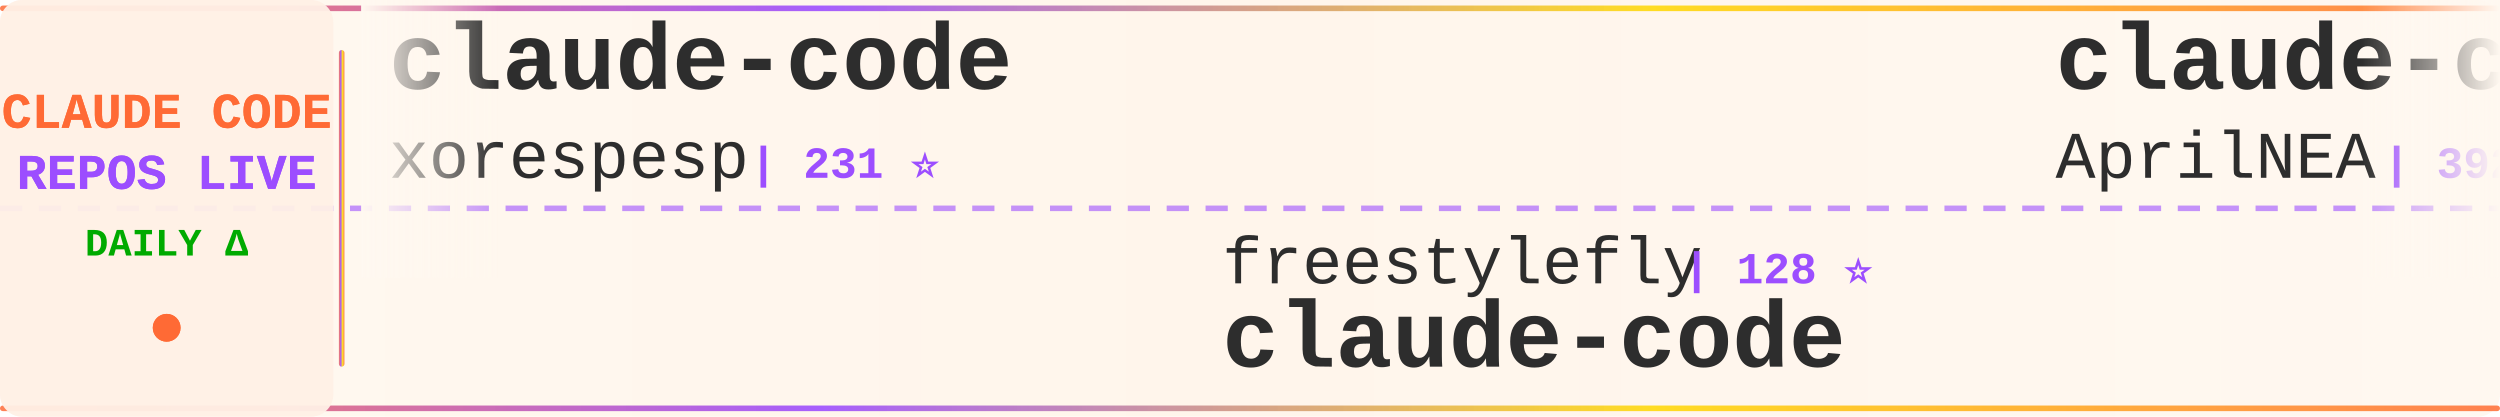
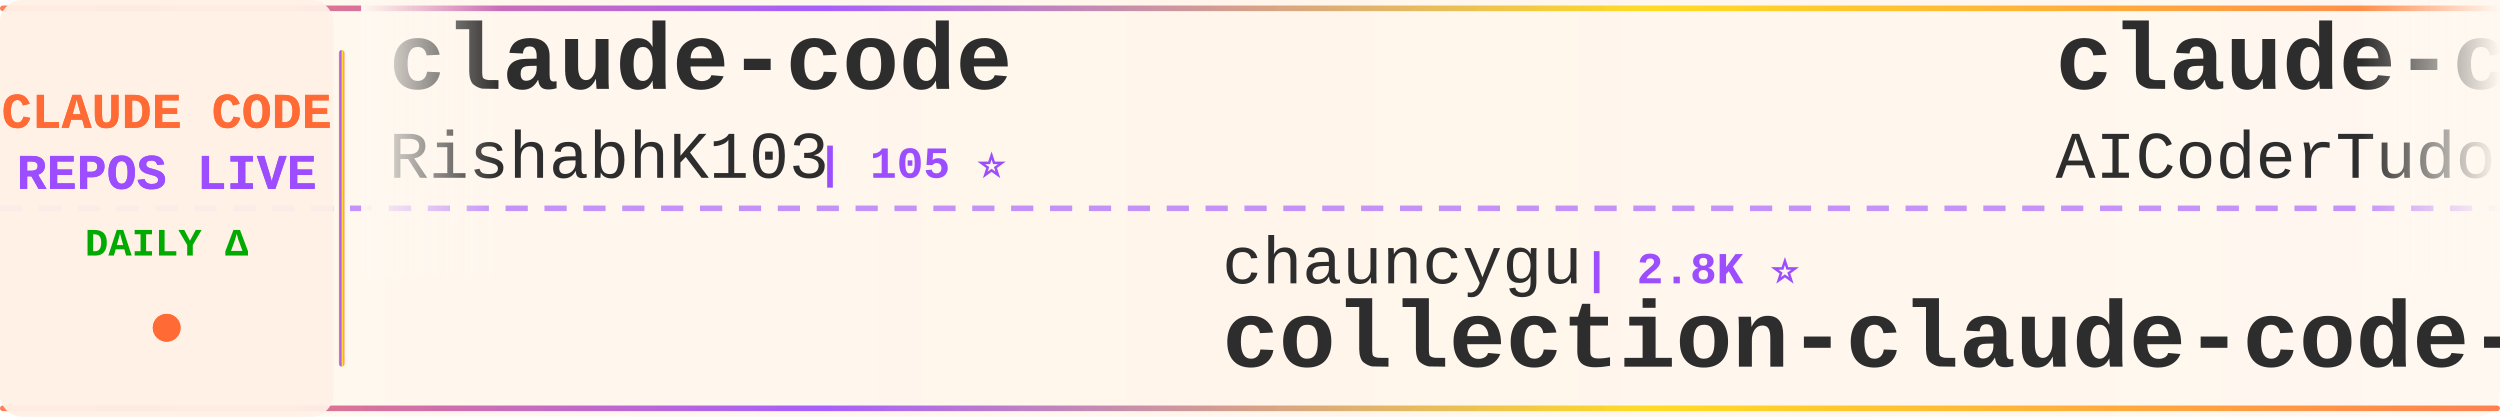
<svg xmlns="http://www.w3.org/2000/svg" width="900" height="150">
  <defs>
    <linearGradient id="tickerBg" x1="0%" y1="0%" x2="100%" y2="0%">
      <stop offset="0%" style="stop-color:#fff8f0;stop-opacity:0.98" />
      <stop offset="50%" style="stop-color:#fff5eb;stop-opacity:1" />
      <stop offset="100%" style="stop-color:#fff8f0;stop-opacity:0.98" />
    </linearGradient>
    <linearGradient id="borderGrad" x1="0%" y1="0%" x2="100%" y2="0%">
      <stop offset="0%" style="stop-color:#FF6B35;stop-opacity:0.85">
        <animate attributeName="stop-opacity" values="0.85;1;0.85" dur="2s" repeatCount="indefinite" />
      </stop>
      <stop offset="33%" style="stop-color:#9C4EFF;stop-opacity:0.9">
        <animate attributeName="stop-opacity" values="0.9;1;0.9" dur="2.2s" repeatCount="indefinite" />
      </stop>
      <stop offset="66%" style="stop-color:#FFD700;stop-opacity:0.85">
        <animate attributeName="stop-opacity" values="0.85;1;0.85" dur="1.8s" repeatCount="indefinite" />
      </stop>
      <stop offset="100%" style="stop-color:#FF6B35;stop-opacity:0.85">
        <animate attributeName="stop-opacity" values="0.85;1;0.85" dur="2s" repeatCount="indefinite" />
      </stop>
    </linearGradient>
    <filter id="textGlow">
      <feGaussianBlur stdDeviation="0.15" result="coloredBlur" />
      <feMerge>
        <feMergeNode in="coloredBlur" />
        <feMergeNode in="SourceGraphic" />
      </feMerge>
    </filter>
    <filter id="metricGlow">
      <feGaussianBlur stdDeviation="0.2" result="coloredBlur" />
      <feMerge>
        <feMergeNode in="coloredBlur" />
        <feMergeNode in="SourceGraphic" />
      </feMerge>
    </filter>
    <linearGradient id="leftFade" x1="0%" y1="0%" x2="100%" y2="0%">
      <stop offset="0%" style="stop-color:#fff8f0;stop-opacity:1" />
      <stop offset="100%" style="stop-color:#fff8f0;stop-opacity:0" />
    </linearGradient>
    <linearGradient id="rightFade" x1="0%" y1="0%" x2="100%" y2="0%">
      <stop offset="0%" style="stop-color:#fff8f0;stop-opacity:0" />
      <stop offset="100%" style="stop-color:#fff8f0;stop-opacity:1" />
    </linearGradient>
  </defs>
  <rect width="900" height="150" fill="url(#tickerBg)" rx="8" />
  <rect x="0" y="2" width="900" height="2" fill="url(#borderGrad)" rx="1" />
  <rect x="0" y="146" width="900" height="2" fill="url(#borderGrad)" rx="1" />
  <line x1="0" y1="75" x2="900" y2="75" stroke="#9C4EFF" stroke-width="2" stroke-dasharray="8 6" opacity="0.6" />
  <rect x="0" y="0" width="120" height="150" fill="#fff0e6" opacity="0.95" rx="8" />
  <text x="60" y="46" font-family="'Courier New', monospace" font-size="18" font-weight="bold" fill="#FF6B35" text-anchor="middle" filter="url(#textGlow)">
    CLAUDE CODE
  </text>
  <text x="60" y="68" font-family="'Courier New', monospace" font-size="18" font-weight="bold" fill="#9C4EFF" text-anchor="middle" filter="url(#textGlow)">
    REPOS LIVE
  </text>
  <text x="60" y="92" font-family="'Courier New', monospace" font-size="14" font-weight="bold" fill="#00aa00" text-anchor="middle">
    DAILY Δ
  </text>
  <circle cx="60" cy="118" r="5" fill="#FF6B35" filter="url(#metricGlow)">
    <animate attributeName="r" values="4;6;4" dur="1.5s" repeatCount="indefinite" />
    <animate attributeName="opacity" values="0.6;1;0.6" dur="1.5s" repeatCount="indefinite" />
  </circle>
  <rect x="122" y="18" width="2" height="114" fill="url(#borderGrad)" rx="1" />
  <clipPath id="tickerClip">
    <rect x="130" y="0" width="770" height="150" />
  </clipPath>
  <g clip-path="url(#tickerClip)">
    <g id="tickerItems">
      <animateTransform attributeName="transform" attributeType="XML" type="translate" from="0 0" to="-3000 0" dur="54s" repeatCount="indefinite" />
      <g transform="translate(0, 0)">
        <text x="140" y="32" font-family="'Courier New', monospace" font-size="34" font-weight="bold" fill="#2d2d2d">claude-code</text>
-         <text x="140" y="64" font-family="'Courier New', monospace" font-size="24" font-weight="normal" fill="#2d2d2d" opacity="1.0">xorespesp</text>
-         <text x="270" y="64" font-family="'Courier New', monospace" font-size="16" font-weight="bold" fill="#9C4EFF"> | 231 ⭐</text>
+         <text x="140" y="64" font-family="'Courier New', monospace" font-size="24" font-weight="normal" fill="#2d2d2d" opacity="1.0">RishabhK103</text>
+         <text x="294" y="64" font-family="'Courier New', monospace" font-size="16" font-weight="bold" fill="#9C4EFF"> | 105 ⭐</text>
      </g>
      <g transform="translate(300, 0)">
-         <text x="140" y="102" font-family="'Courier New', monospace" font-size="24" font-weight="normal" fill="#2d2d2d" opacity="1.0">freestylefly</text>
-         <text x="306" y="102" font-family="'Courier New', monospace" font-size="16" font-weight="bold" fill="#9C4EFF"> | 128 ⭐</text>
+         <text x="140" y="102" font-family="'Courier New', monospace" font-size="24" font-weight="normal" fill="#2d2d2d" opacity="1.0">chauncygu</text>
+         <text x="270" y="102" font-family="'Courier New', monospace" font-size="16" font-weight="bold" fill="#9C4EFF"> | 2.8K ⭐</text>
+         <text x="140" y="132" font-family="'Courier New', monospace" font-size="34" font-weight="bold" fill="#2d2d2d">collection-claude-code-s...</text>
+       </g>
+       <g transform="translate(600, 0)">
+         <text x="140" y="32" font-family="'Courier New', monospace" font-size="34" font-weight="bold" fill="#2d2d2d">claude-code-tudou</text>
+         <text x="140" y="64" font-family="'Courier New', monospace" font-size="24" font-weight="normal" fill="#2d2d2d" opacity="1.0">AICoderTudou</text>
+         <text x="306" y="64" font-family="'Courier New', monospace" font-size="16" font-weight="bold" fill="#9C4EFF"> | 497 ⭐</text>
+       </g>
+       <g transform="translate(900, 0)">
+         <text x="140" y="102" font-family="'Courier New', monospace" font-size="24" font-weight="normal" fill="#2d2d2d" opacity="1.0">yasasbanukaofficial</text>
+         <text x="390" y="102" font-family="'Courier New', monospace" font-size="16" font-weight="bold" fill="#9C4EFF"> | 3.9K ⭐ +1</text>
        <text x="140" y="132" font-family="'Courier New', monospace" font-size="34" font-weight="bold" fill="#2d2d2d">claude-code</text>
      </g>
-       <g transform="translate(600, 0)">
-         <text x="140" y="32" font-family="'Courier New', monospace" font-size="34" font-weight="bold" fill="#2d2d2d">claude-code-source</text>
-         <text x="140" y="64" font-family="'Courier New', monospace" font-size="24" font-weight="normal" fill="#2d2d2d" opacity="1.0">AprilNEA</text>
-         <text x="258" y="64" font-family="'Courier New', monospace" font-size="16" font-weight="bold" fill="#9C4EFF"> | 392 ⭐</text>
-       </g>
-       <g transform="translate(900, 0)">
-         <text x="140" y="102" font-family="'Courier New', monospace" font-size="24" font-weight="normal" fill="#2d2d2d" opacity="1.0">oboard</text>
-         <text x="234" y="102" font-family="'Courier New', monospace" font-size="16" font-weight="bold" fill="#9C4EFF"> | 3.3K ⭐</text>
-         <text x="140" y="132" font-family="'Courier New', monospace" font-size="34" font-weight="bold" fill="#2d2d2d">claude-code-rev</text>
-       </g>
      <g transform="translate(1200, 0)">
-         <text x="140" y="32" font-family="'Courier New', monospace" font-size="34" font-weight="bold" fill="#2d2d2d">claude-code-source-code</text>
-         <text x="140" y="64" font-family="'Courier New', monospace" font-size="24" font-weight="normal" fill="#2d2d2d" opacity="1.0">777genius</text>
-         <text x="270" y="64" font-family="'Courier New', monospace" font-size="16" font-weight="bold" fill="#9C4EFF"> | 920 ⭐</text>
+         <text x="140" y="32" font-family="'Courier New', monospace" font-size="34" font-weight="bold" fill="#2d2d2d">claude-code-tips</text>
+         <text x="140" y="64" font-family="'Courier New', monospace" font-size="24" font-weight="normal" fill="#2d2d2d" opacity="1.0">ykdojo</text>
+         <text x="234" y="64" font-family="'Courier New', monospace" font-size="16" font-weight="bold" fill="#9C4EFF"> | 9.4K ⭐ +3</text>
      </g>
      <g transform="translate(1500, 0)">
-         <text x="140" y="102" font-family="'Courier New', monospace" font-size="24" font-weight="normal" fill="#2d2d2d" opacity="1.0">ponponon</text>
-         <text x="258" y="102" font-family="'Courier New', monospace" font-size="16" font-weight="bold" fill="#9C4EFF"> | 2.3K ⭐</text>
-         <text x="140" y="132" font-family="'Courier New', monospace" font-size="34" font-weight="bold" fill="#2d2d2d">claude_code_src</text>
+         <text x="140" y="102" font-family="'Courier New', monospace" font-size="24" font-weight="normal" fill="#2d2d2d" opacity="1.0">isboyjc</text>
+         <text x="246" y="102" font-family="'Courier New', monospace" font-size="16" font-weight="bold" fill="#9C4EFF"> | 162 ⭐</text>
+         <text x="140" y="132" font-family="'Courier New', monospace" font-size="34" font-weight="bold" fill="#2d2d2d">claude-code</text>
      </g>
      <g transform="translate(1800, 0)">
-         <text x="140" y="32" font-family="'Courier New', monospace" font-size="34" font-weight="bold" fill="#2d2d2d">CLIProxyAPI</text>
-         <text x="140" y="64" font-family="'Courier New', monospace" font-size="24" font-weight="normal" fill="#2d2d2d" opacity="1.0">router-for-me</text>
-         <text x="318" y="64" font-family="'Courier New', monospace" font-size="16" font-weight="bold" fill="#9C4EFF"> | 44.9K ⭐ +44.9K</text>
+         <text x="140" y="32" font-family="'Courier New', monospace" font-size="34" font-weight="bold" fill="#2d2d2d">Claude-Code</text>
+         <text x="140" y="64" font-family="'Courier New', monospace" font-size="24" font-weight="normal" fill="#2d2d2d" opacity="1.0">KPR111</text>
+         <text x="234" y="64" font-family="'Courier New', monospace" font-size="16" font-weight="bold" fill="#9C4EFF"> | 18 ⭐</text>
      </g>
      <g transform="translate(2100, 0)">
-         <text x="140" y="102" font-family="'Courier New', monospace" font-size="24" font-weight="normal" fill="#2d2d2d" opacity="1.0">JrCx7scC</text>
-         <text x="258" y="102" font-family="'Courier New', monospace" font-size="16" font-weight="bold" fill="#9C4EFF"> | 370 ⭐ -1</text>
-         <text x="140" y="132" font-family="'Courier New', monospace" font-size="34" font-weight="bold" fill="#2d2d2d">claude-code-source</text>
+         <text x="140" y="102" font-family="'Courier New', monospace" font-size="24" font-weight="normal" fill="#2d2d2d" opacity="1.0">777genius</text>
+         <text x="270" y="102" font-family="'Courier New', monospace" font-size="16" font-weight="bold" fill="#9C4EFF"> | 920 ⭐</text>
+         <text x="140" y="132" font-family="'Courier New', monospace" font-size="34" font-weight="bold" fill="#2d2d2d">claude-code-source-code</text>
      </g>
      <g transform="translate(2400, 0)">
-         <text x="140" y="32" font-family="'Courier New', monospace" font-size="34" font-weight="bold" fill="#2d2d2d">awesome-claude-code-tool...</text>
-         <text x="140" y="64" font-family="'Courier New', monospace" font-size="24" font-weight="normal" fill="#2d2d2d" opacity="1.0">rohitg00</text>
-         <text x="258" y="64" font-family="'Courier New', monospace" font-size="16" font-weight="bold" fill="#9C4EFF"> | 2.4K ⭐ +1</text>
+         <text x="140" y="32" font-family="'Courier New', monospace" font-size="34" font-weight="bold" fill="#2d2d2d">claude-code-webui</text>
+         <text x="140" y="64" font-family="'Courier New', monospace" font-size="24" font-weight="normal" fill="#2d2d2d" opacity="1.0">sugyan</text>
+         <text x="234" y="64" font-family="'Courier New', monospace" font-size="16" font-weight="bold" fill="#9C4EFF"> | 1.1K ⭐ -1</text>
      </g>
      <g transform="translate(2700, 0)">
-         <text x="140" y="102" font-family="'Courier New', monospace" font-size="24" font-weight="normal" fill="#2d2d2d" opacity="1.0">hangsman</text>
-         <text x="258" y="102" font-family="'Courier New', monospace" font-size="16" font-weight="bold" fill="#9C4EFF"> | 787 ⭐</text>
-         <text x="140" y="132" font-family="'Courier New', monospace" font-size="34" font-weight="bold" fill="#2d2d2d">claude-code-source</text>
+         <text x="140" y="102" font-family="'Courier New', monospace" font-size="24" font-weight="normal" fill="#2d2d2d" opacity="1.0">ChrisWiles</text>
+         <text x="282" y="102" font-family="'Courier New', monospace" font-size="16" font-weight="bold" fill="#9C4EFF"> | 6.0K ⭐</text>
+         <text x="140" y="132" font-family="'Courier New', monospace" font-size="34" font-weight="bold" fill="#2d2d2d">claude-code-showcase</text>
      </g>
      <g transform="translate(3000, 0)">
        <text x="140" y="32" font-family="'Courier New', monospace" font-size="34" font-weight="bold" fill="#2d2d2d">claude-code</text>
-         <text x="140" y="64" font-family="'Courier New', monospace" font-size="24" font-weight="normal" fill="#2d2d2d" opacity="1.0">xorespesp</text>
-         <text x="270" y="64" font-family="'Courier New', monospace" font-size="16" font-weight="bold" fill="#9C4EFF"> | 231 ⭐</text>
+         <text x="140" y="64" font-family="'Courier New', monospace" font-size="24" font-weight="normal" fill="#2d2d2d" opacity="1.0">RishabhK103</text>
+         <text x="294" y="64" font-family="'Courier New', monospace" font-size="16" font-weight="bold" fill="#9C4EFF"> | 105 ⭐</text>
      </g>
      <g transform="translate(3300, 0)">
-         <text x="140" y="102" font-family="'Courier New', monospace" font-size="24" font-weight="normal" fill="#2d2d2d" opacity="1.0">freestylefly</text>
-         <text x="306" y="102" font-family="'Courier New', monospace" font-size="16" font-weight="bold" fill="#9C4EFF"> | 128 ⭐</text>
-         <text x="140" y="132" font-family="'Courier New', monospace" font-size="34" font-weight="bold" fill="#2d2d2d">claude-code</text>
+         <text x="140" y="102" font-family="'Courier New', monospace" font-size="24" font-weight="normal" fill="#2d2d2d" opacity="1.0">chauncygu</text>
+         <text x="270" y="102" font-family="'Courier New', monospace" font-size="16" font-weight="bold" fill="#9C4EFF"> | 2.8K ⭐</text>
+         <text x="140" y="132" font-family="'Courier New', monospace" font-size="34" font-weight="bold" fill="#2d2d2d">collection-claude-code-s...</text>
      </g>
      <g transform="translate(3600, 0)">
-         <text x="140" y="32" font-family="'Courier New', monospace" font-size="34" font-weight="bold" fill="#2d2d2d">claude-code-source</text>
-         <text x="140" y="64" font-family="'Courier New', monospace" font-size="24" font-weight="normal" fill="#2d2d2d" opacity="1.0">AprilNEA</text>
-         <text x="258" y="64" font-family="'Courier New', monospace" font-size="16" font-weight="bold" fill="#9C4EFF"> | 392 ⭐</text>
+         <text x="140" y="32" font-family="'Courier New', monospace" font-size="34" font-weight="bold" fill="#2d2d2d">claude-code-tudou</text>
+         <text x="140" y="64" font-family="'Courier New', monospace" font-size="24" font-weight="normal" fill="#2d2d2d" opacity="1.0">AICoderTudou</text>
+         <text x="306" y="64" font-family="'Courier New', monospace" font-size="16" font-weight="bold" fill="#9C4EFF"> | 497 ⭐</text>
      </g>
      <g transform="translate(3900, 0)">
-         <text x="140" y="102" font-family="'Courier New', monospace" font-size="24" font-weight="normal" fill="#2d2d2d" opacity="1.0">oboard</text>
-         <text x="234" y="102" font-family="'Courier New', monospace" font-size="16" font-weight="bold" fill="#9C4EFF"> | 3.3K ⭐</text>
-         <text x="140" y="132" font-family="'Courier New', monospace" font-size="34" font-weight="bold" fill="#2d2d2d">claude-code-rev</text>
+         <text x="140" y="102" font-family="'Courier New', monospace" font-size="24" font-weight="normal" fill="#2d2d2d" opacity="1.0">yasasbanukaofficial</text>
+         <text x="390" y="102" font-family="'Courier New', monospace" font-size="16" font-weight="bold" fill="#9C4EFF"> | 3.9K ⭐ +1</text>
+         <text x="140" y="132" font-family="'Courier New', monospace" font-size="34" font-weight="bold" fill="#2d2d2d">claude-code</text>
      </g>
    </g>
  </g>
  <rect x="130" y="0" width="50" height="100" fill="url(#leftFade)" />
  <rect x="850" y="0" width="50" height="100" fill="url(#rightFade)" />
</svg>
